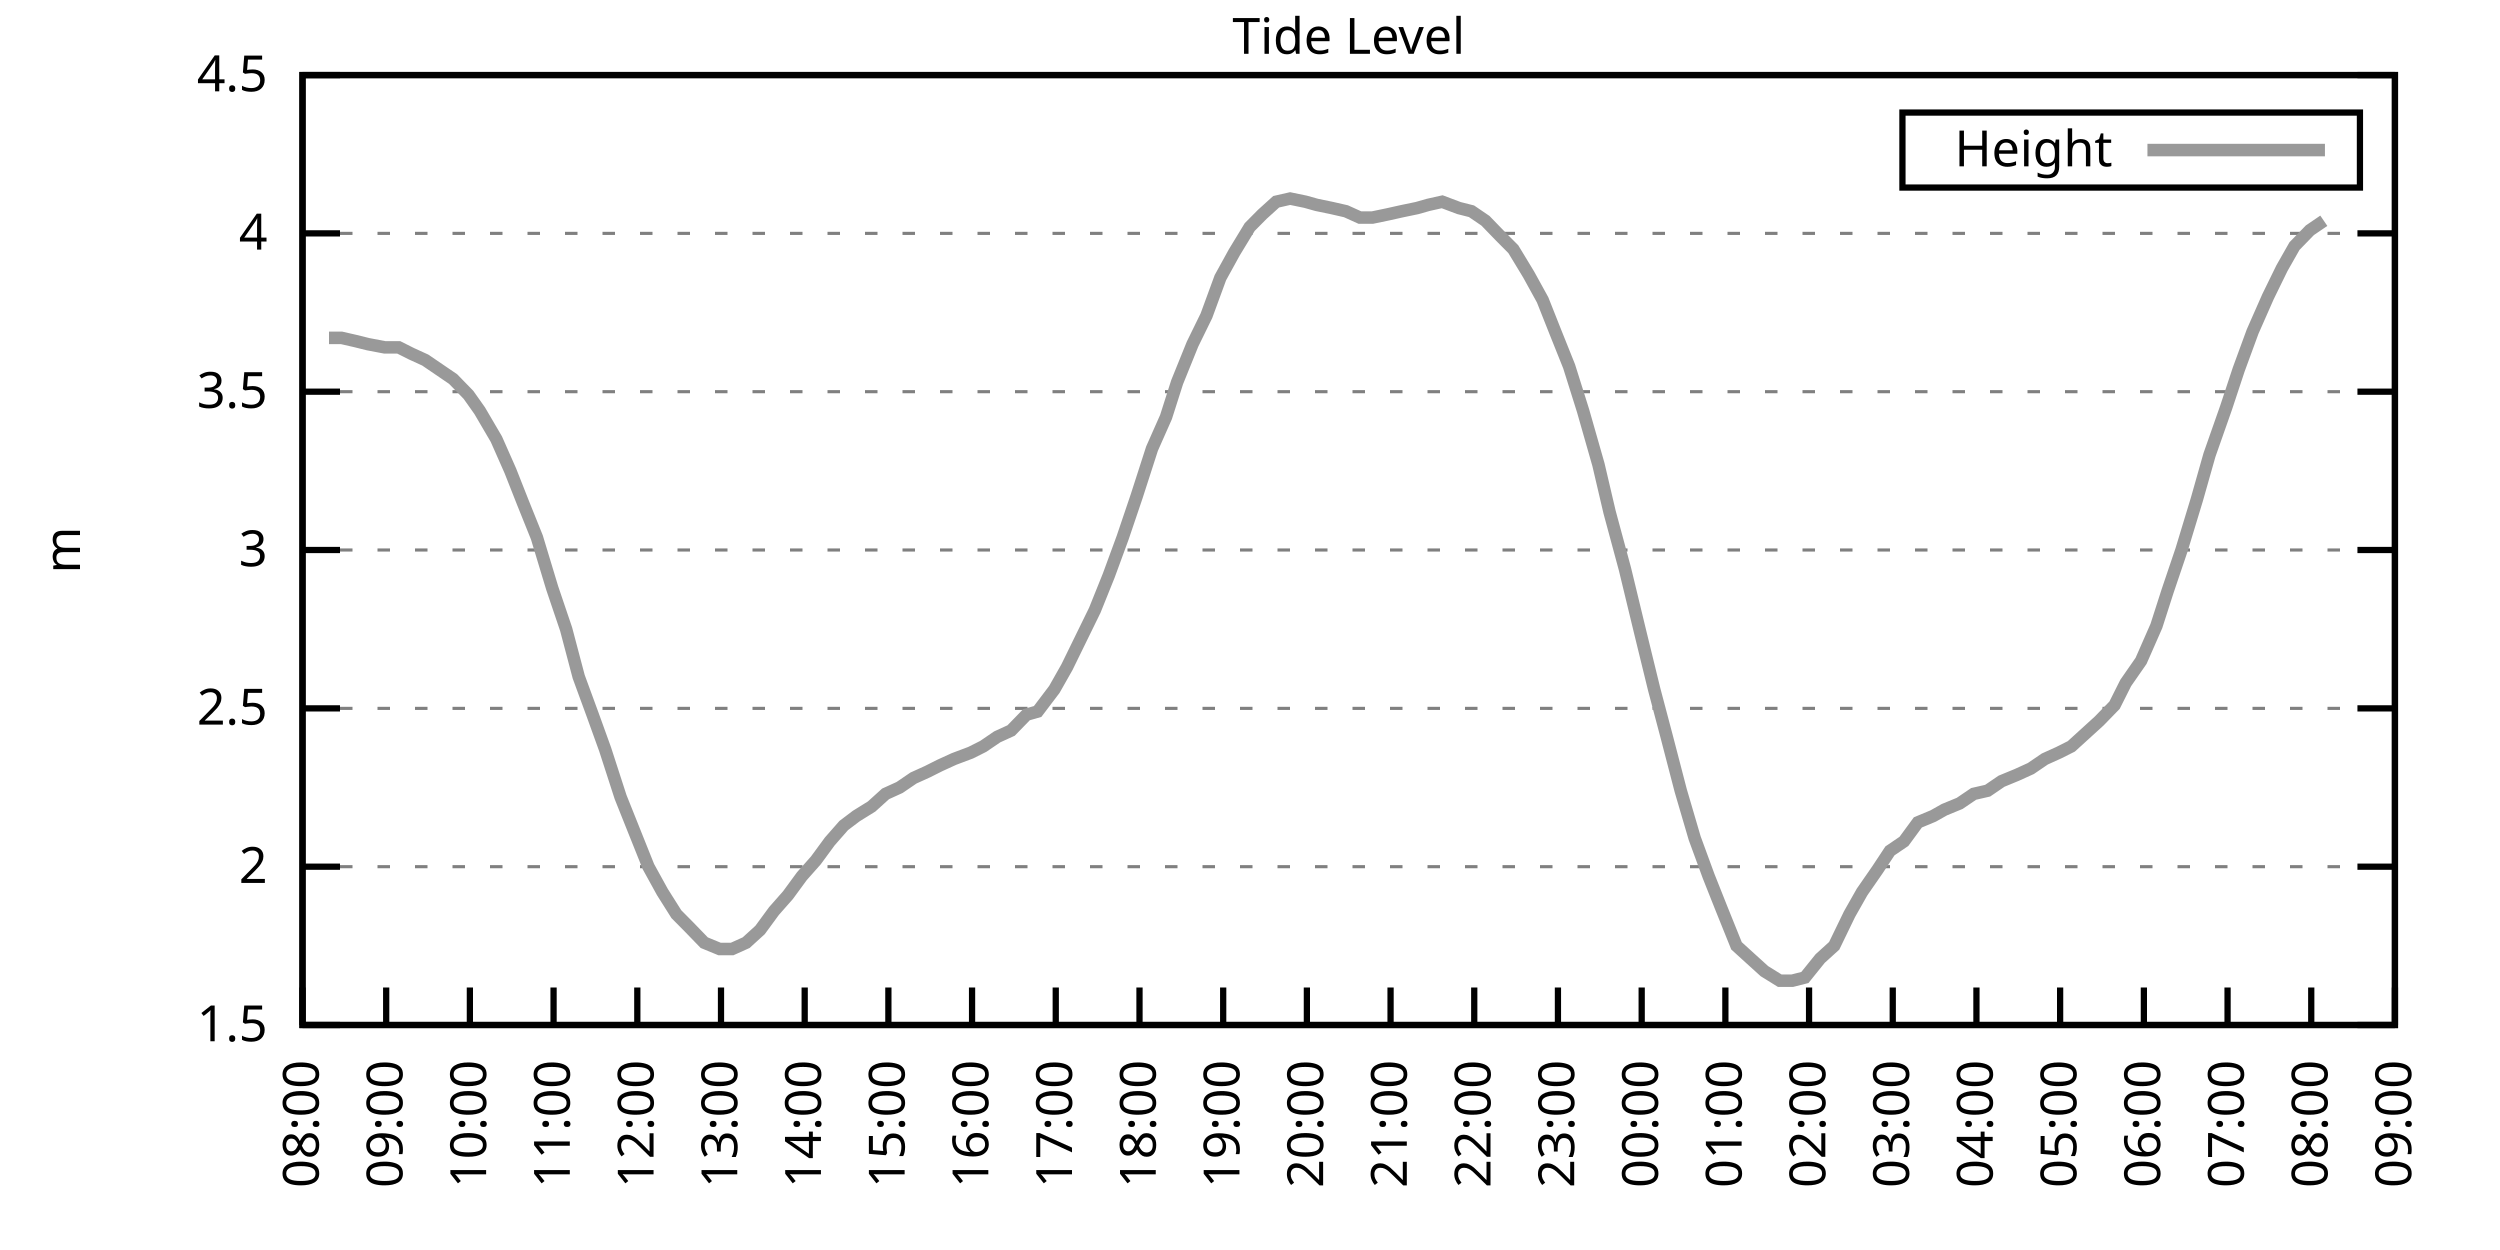
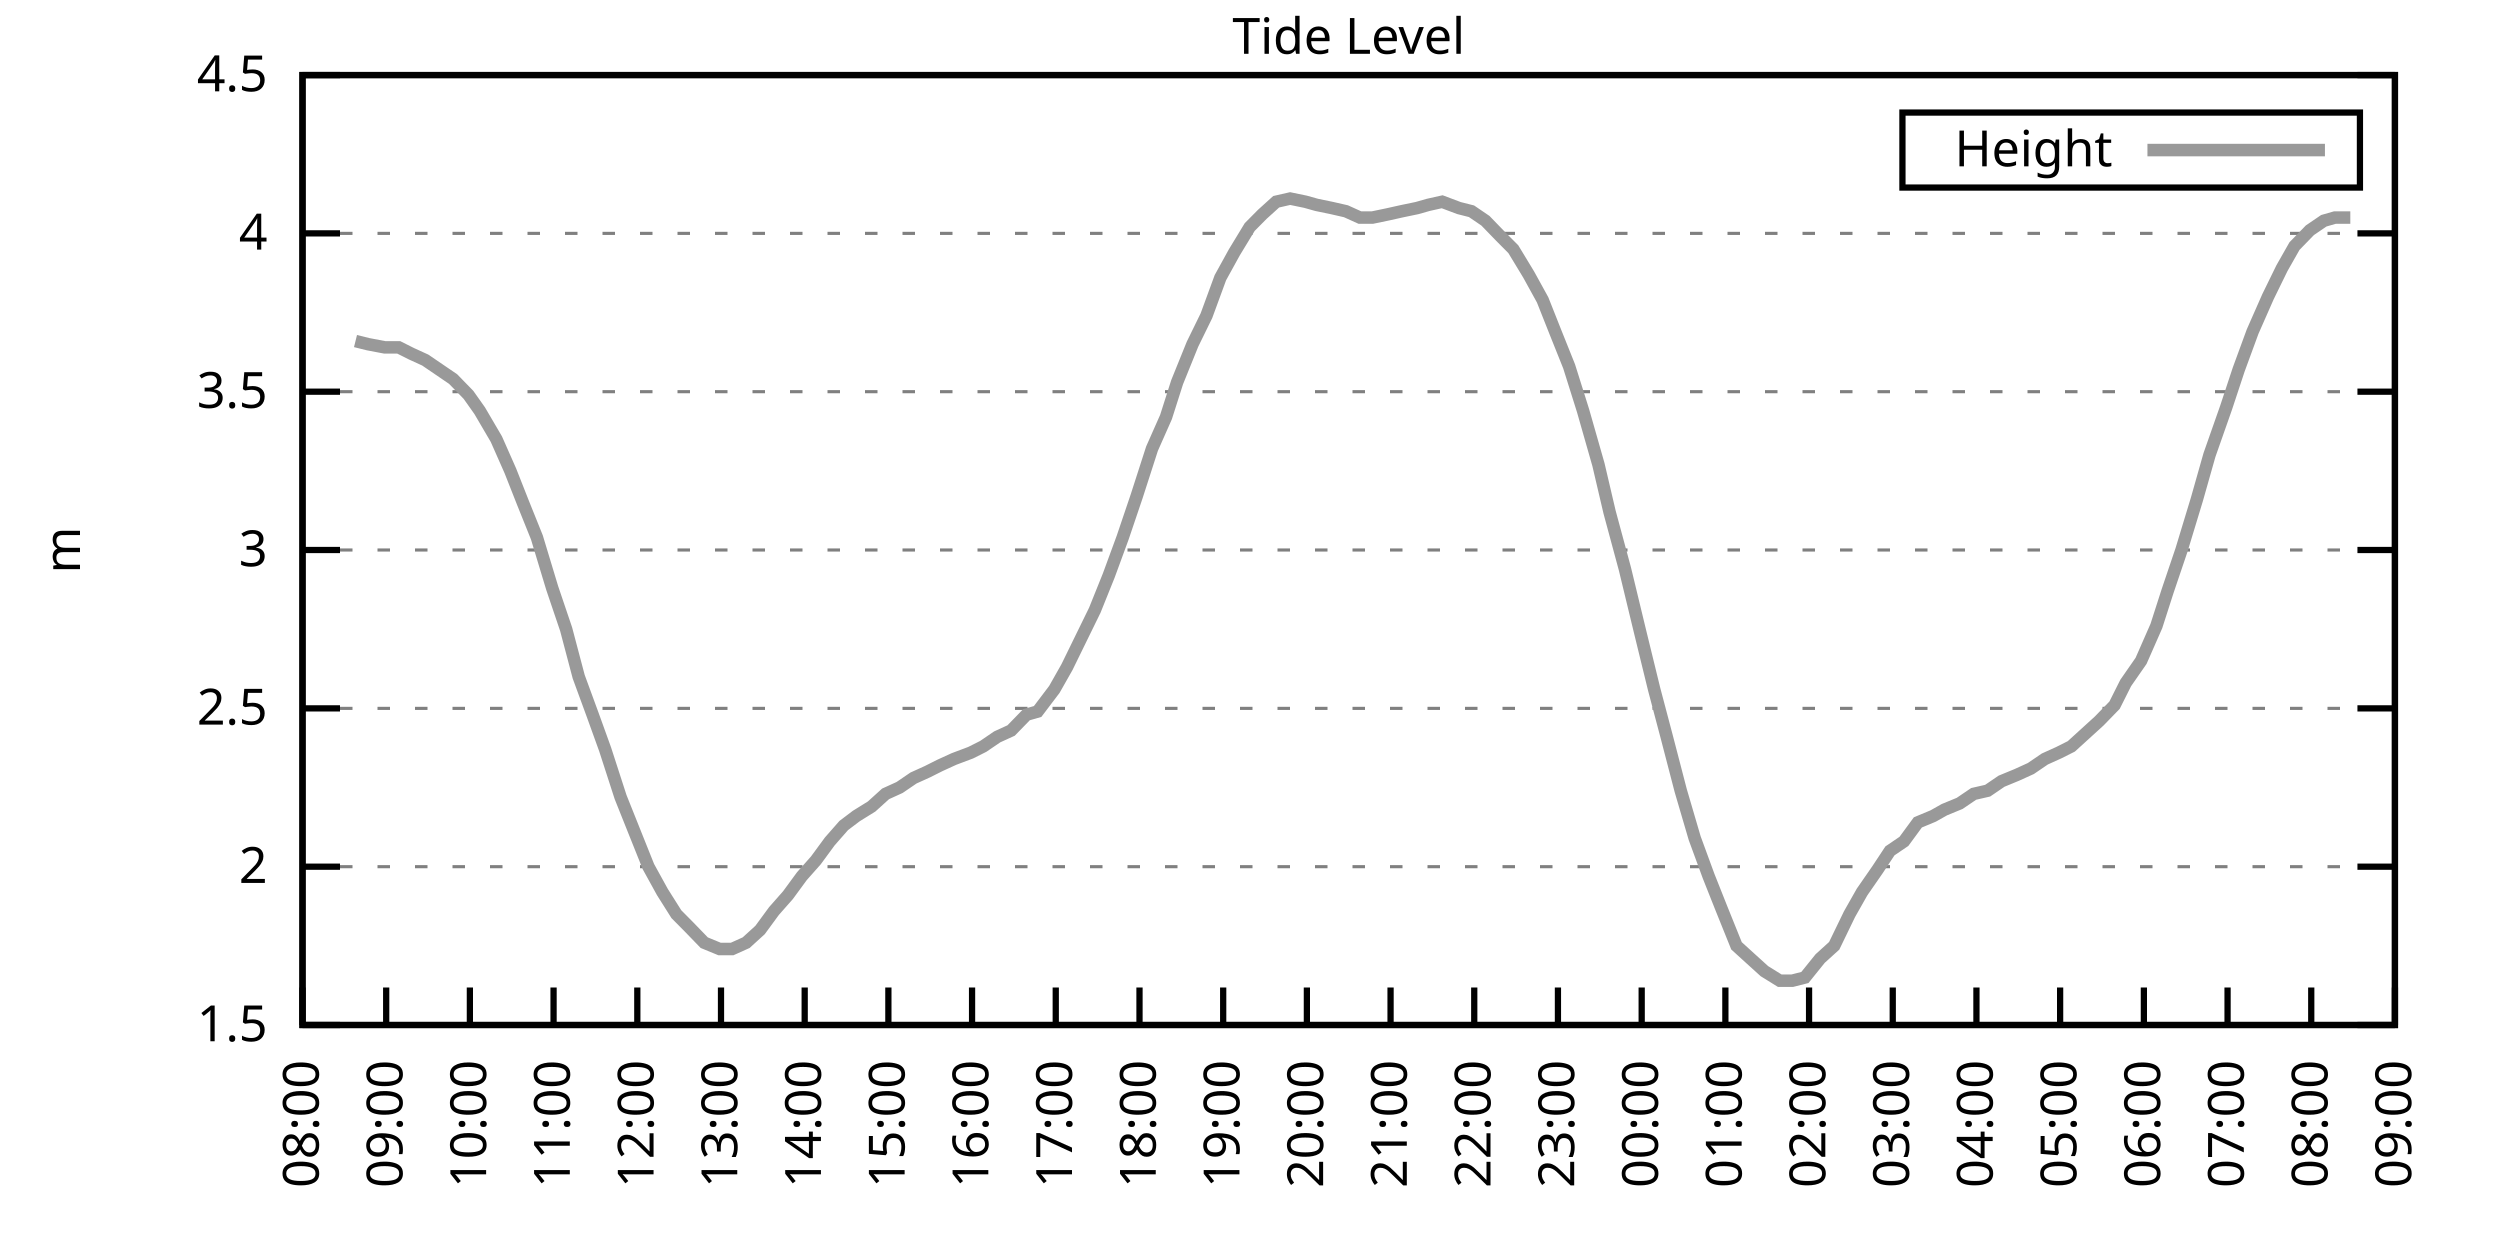
<svg xmlns="http://www.w3.org/2000/svg" xmlns:xlink="http://www.w3.org/1999/xlink" width="400" height="200" viewBox="0 0 400 200">
  <g id="gnuplot_canvas">
    <rect x="0" y="0" width="400" height="200" fill="none" />
    <defs>
      <circle id="gpDot" r="0.5" stroke-width="0.5" stroke="currentColor" />
      <path id="gpPt0" stroke-width="0.333" stroke="currentColor" d="M-1,0 h2 M0,-1 v2" />
      <path id="gpPt1" stroke-width="0.333" stroke="currentColor" d="M-1,-1 L1,1 M1,-1 L-1,1" />
      <path id="gpPt2" stroke-width="0.333" stroke="currentColor" d="M-1,0 L1,0 M0,-1 L0,1 M-1,-1 L1,1 M-1,1 L1,-1" />
      <rect id="gpPt3" stroke-width="0.333" stroke="currentColor" x="-1" y="-1" width="2" height="2" />
      <rect id="gpPt4" stroke-width="0.333" stroke="currentColor" fill="currentColor" x="-1" y="-1" width="2" height="2" />
      <circle id="gpPt5" stroke-width="0.333" stroke="currentColor" cx="0" cy="0" r="1" />
      <use xlink:href="#gpPt5" id="gpPt6" fill="currentColor" stroke="none" />
      <path id="gpPt7" stroke-width="0.333" stroke="currentColor" d="M0,-1.33 L-1.33,0.67 L1.33,0.67 z" />
      <use xlink:href="#gpPt7" id="gpPt8" fill="currentColor" stroke="none" />
      <use xlink:href="#gpPt7" id="gpPt9" stroke="currentColor" transform="rotate(180)" />
      <use xlink:href="#gpPt9" id="gpPt10" fill="currentColor" stroke="none" />
      <use xlink:href="#gpPt3" id="gpPt11" stroke="currentColor" transform="rotate(45)" />
      <use xlink:href="#gpPt11" id="gpPt12" fill="currentColor" stroke="none" />
      <path id="gpPt13" stroke-width="0.333" stroke="currentColor" d="M0,1.330 L1.265,0.411 L0.782,-1.067 L-0.782,-1.076 L-1.265,0.411 z" />
      <use xlink:href="#gpPt13" id="gpPt14" fill="currentColor" stroke="none" />
      <filter id="textbox" filterUnits="objectBoundingBox" x="0" y="0" height="1" width="1">
        <feFlood flood-color="white" flood-opacity="1" result="bgnd" />
        <feComposite in="SourceGraphic" in2="bgnd" operator="atop" />
      </filter>
      <filter id="greybox" filterUnits="objectBoundingBox" x="0" y="0" height="1" width="1">
        <feFlood flood-color="lightgrey" flood-opacity="1" result="grey" />
        <feComposite in="SourceGraphic" in2="grey" operator="atop" />
      </filter>
    </defs>
    <g fill="none" color="white" stroke="currentColor" stroke-width="1.00" stroke-linecap="butt" stroke-linejoin="miter">
</g>
    <g fill="none" color="black" stroke="currentColor" stroke-width="1.00" stroke-linecap="butt" stroke-linejoin="miter">
      <g stroke="none" shape-rendering="crispEdges">
        <polygon fill="rgb(255, 255, 255)" points="48.40,164.00 383.18,164.00 383.18,12.02 48.40,12.02 " />
      </g>
    </g>
    <g fill="none" color="black" stroke="currentColor" stroke-width="1.00" stroke-linecap="butt" stroke-linejoin="miter">
</g>
    <g fill="none" color="black" stroke="black" stroke-width="0.50" stroke-linecap="butt" stroke-linejoin="miter">
</g>
    <g fill="none" color="gray" stroke="currentColor" stroke-width="0.50" stroke-linecap="butt" stroke-linejoin="miter">
      <path stroke="gray" stroke-dasharray="2,4" class="gridline" d="M48.40,164.00 L383.19,164.00  " />
    </g>
    <g fill="none" color="gray" stroke="gray" stroke-width="1.00" stroke-linecap="butt" stroke-linejoin="miter">
</g>
    <g fill="none" color="black" stroke="currentColor" stroke-width="1.00" stroke-linecap="butt" stroke-linejoin="miter">
      <path stroke="black" d="M48.40,164.00 L54.40,164.00 M383.19,164.00 L377.19,164.00  " />
      <g transform="translate(42.80,166.60)" stroke="none" fill="black" font-family="Sans" font-size="8.00" text-anchor="end">
        <text>
          <tspan font-family="Sans"> 1.5</tspan>
        </text>
      </g>
    </g>
    <g fill="none" color="black" stroke="currentColor" stroke-width="1.00" stroke-linecap="butt" stroke-linejoin="miter">
</g>
    <g fill="none" color="black" stroke="black" stroke-width="0.50" stroke-linecap="butt" stroke-linejoin="miter">
</g>
    <g fill="none" color="gray" stroke="currentColor" stroke-width="0.50" stroke-linecap="butt" stroke-linejoin="miter">
      <path stroke="gray" stroke-dasharray="2,4" class="gridline" d="M48.40,138.67 L383.19,138.67  " />
    </g>
    <g fill="none" color="gray" stroke="gray" stroke-width="1.00" stroke-linecap="butt" stroke-linejoin="miter">
</g>
    <g fill="none" color="black" stroke="currentColor" stroke-width="1.00" stroke-linecap="butt" stroke-linejoin="miter">
      <path stroke="black" d="M48.40,138.67 L54.40,138.67 M383.19,138.67 L377.19,138.67  " />
      <g transform="translate(42.80,141.27)" stroke="none" fill="black" font-family="Sans" font-size="8.00" text-anchor="end">
        <text>
          <tspan font-family="Sans"> 2</tspan>
        </text>
      </g>
    </g>
    <g fill="none" color="black" stroke="currentColor" stroke-width="1.00" stroke-linecap="butt" stroke-linejoin="miter">
</g>
    <g fill="none" color="black" stroke="black" stroke-width="0.50" stroke-linecap="butt" stroke-linejoin="miter">
</g>
    <g fill="none" color="gray" stroke="currentColor" stroke-width="0.50" stroke-linecap="butt" stroke-linejoin="miter">
      <path stroke="gray" stroke-dasharray="2,4" class="gridline" d="M48.40,113.34 L383.19,113.34  " />
    </g>
    <g fill="none" color="gray" stroke="gray" stroke-width="1.00" stroke-linecap="butt" stroke-linejoin="miter">
</g>
    <g fill="none" color="black" stroke="currentColor" stroke-width="1.00" stroke-linecap="butt" stroke-linejoin="miter">
      <path stroke="black" d="M48.40,113.34 L54.40,113.34 M383.19,113.34 L377.19,113.34  " />
      <g transform="translate(42.80,115.94)" stroke="none" fill="black" font-family="Sans" font-size="8.00" text-anchor="end">
        <text>
          <tspan font-family="Sans"> 2.5</tspan>
        </text>
      </g>
    </g>
    <g fill="none" color="black" stroke="currentColor" stroke-width="1.00" stroke-linecap="butt" stroke-linejoin="miter">
</g>
    <g fill="none" color="black" stroke="black" stroke-width="0.50" stroke-linecap="butt" stroke-linejoin="miter">
</g>
    <g fill="none" color="gray" stroke="currentColor" stroke-width="0.50" stroke-linecap="butt" stroke-linejoin="miter">
      <path stroke="gray" stroke-dasharray="2,4" class="gridline" d="M48.40,88.00 L383.19,88.00  " />
    </g>
    <g fill="none" color="gray" stroke="gray" stroke-width="1.00" stroke-linecap="butt" stroke-linejoin="miter">
</g>
    <g fill="none" color="black" stroke="currentColor" stroke-width="1.00" stroke-linecap="butt" stroke-linejoin="miter">
      <path stroke="black" d="M48.40,88.00 L54.40,88.00 M383.19,88.00 L377.19,88.00  " />
      <g transform="translate(42.80,90.60)" stroke="none" fill="black" font-family="Sans" font-size="8.00" text-anchor="end">
        <text>
          <tspan font-family="Sans"> 3</tspan>
        </text>
      </g>
    </g>
    <g fill="none" color="black" stroke="currentColor" stroke-width="1.00" stroke-linecap="butt" stroke-linejoin="miter">
</g>
    <g fill="none" color="black" stroke="black" stroke-width="0.50" stroke-linecap="butt" stroke-linejoin="miter">
</g>
    <g fill="none" color="gray" stroke="currentColor" stroke-width="0.50" stroke-linecap="butt" stroke-linejoin="miter">
      <path stroke="gray" stroke-dasharray="2,4" class="gridline" d="M48.40,62.67 L383.19,62.67  " />
    </g>
    <g fill="none" color="gray" stroke="gray" stroke-width="1.00" stroke-linecap="butt" stroke-linejoin="miter">
</g>
    <g fill="none" color="black" stroke="currentColor" stroke-width="1.00" stroke-linecap="butt" stroke-linejoin="miter">
      <path stroke="black" d="M48.40,62.67 L54.40,62.67 M383.19,62.67 L377.19,62.67  " />
      <g transform="translate(42.80,65.27)" stroke="none" fill="black" font-family="Sans" font-size="8.00" text-anchor="end">
        <text>
          <tspan font-family="Sans"> 3.5</tspan>
        </text>
      </g>
    </g>
    <g fill="none" color="black" stroke="currentColor" stroke-width="1.00" stroke-linecap="butt" stroke-linejoin="miter">
</g>
    <g fill="none" color="black" stroke="black" stroke-width="0.50" stroke-linecap="butt" stroke-linejoin="miter">
</g>
    <g fill="none" color="gray" stroke="currentColor" stroke-width="0.50" stroke-linecap="butt" stroke-linejoin="miter">
      <path stroke="gray" stroke-dasharray="2,4" class="gridline" d="M48.40,37.34 L383.19,37.34  " />
    </g>
    <g fill="none" color="gray" stroke="gray" stroke-width="1.00" stroke-linecap="butt" stroke-linejoin="miter">
</g>
    <g fill="none" color="black" stroke="currentColor" stroke-width="1.00" stroke-linecap="butt" stroke-linejoin="miter">
      <path stroke="black" d="M48.40,37.34 L54.40,37.34 M383.19,37.34 L377.19,37.34  " />
      <g transform="translate(42.80,39.94)" stroke="none" fill="black" font-family="Sans" font-size="8.00" text-anchor="end">
        <text>
          <tspan font-family="Sans"> 4</tspan>
        </text>
      </g>
    </g>
    <g fill="none" color="black" stroke="currentColor" stroke-width="1.00" stroke-linecap="butt" stroke-linejoin="miter">
</g>
    <g fill="none" color="black" stroke="black" stroke-width="0.50" stroke-linecap="butt" stroke-linejoin="miter">
</g>
    <g fill="none" color="gray" stroke="currentColor" stroke-width="0.50" stroke-linecap="butt" stroke-linejoin="miter">
      <path stroke="gray" stroke-dasharray="2,4" class="gridline" d="M48.40,12.01 L383.19,12.01  " />
    </g>
    <g fill="none" color="gray" stroke="gray" stroke-width="1.00" stroke-linecap="butt" stroke-linejoin="miter">
</g>
    <g fill="none" color="black" stroke="currentColor" stroke-width="1.00" stroke-linecap="butt" stroke-linejoin="miter">
      <path stroke="black" d="M48.40,12.01 L54.40,12.01 M383.19,12.01 L377.19,12.01  " />
      <g transform="translate(42.80,14.61)" stroke="none" fill="black" font-family="Sans" font-size="8.00" text-anchor="end">
        <text>
          <tspan font-family="Sans"> 4.5</tspan>
        </text>
      </g>
    </g>
    <g fill="none" color="black" stroke="currentColor" stroke-width="1.00" stroke-linecap="butt" stroke-linejoin="miter">
      <path stroke="black" d="M48.40,164.00 L48.40,158.00  " />
      <g transform="translate(51.00,169.60) rotate(270.00)" stroke="none" fill="black" font-family="Sans" font-size="8.00" text-anchor="end">
        <text>
          <tspan font-family="Sans">08:00</tspan>
        </text>
      </g>
    </g>
    <g fill="none" color="black" stroke="currentColor" stroke-width="1.00" stroke-linecap="butt" stroke-linejoin="miter">
      <path stroke="black" d="M61.79,164.00 L61.79,158.00  " />
      <g transform="translate(64.39,169.60) rotate(270.00)" stroke="none" fill="black" font-family="Sans" font-size="8.00" text-anchor="end">
        <text>
          <tspan font-family="Sans">09:00</tspan>
        </text>
      </g>
    </g>
    <g fill="none" color="black" stroke="currentColor" stroke-width="1.00" stroke-linecap="butt" stroke-linejoin="miter">
      <path stroke="black" d="M75.18,164.00 L75.18,158.00  " />
      <g transform="translate(77.78,169.60) rotate(270.00)" stroke="none" fill="black" font-family="Sans" font-size="8.00" text-anchor="end">
        <text>
          <tspan font-family="Sans">10:00</tspan>
        </text>
      </g>
    </g>
    <g fill="none" color="black" stroke="currentColor" stroke-width="1.00" stroke-linecap="butt" stroke-linejoin="miter">
      <path stroke="black" d="M88.57,164.00 L88.57,158.00  " />
      <g transform="translate(91.17,169.60) rotate(270.00)" stroke="none" fill="black" font-family="Sans" font-size="8.00" text-anchor="end">
        <text>
          <tspan font-family="Sans">11:00</tspan>
        </text>
      </g>
    </g>
    <g fill="none" color="black" stroke="currentColor" stroke-width="1.00" stroke-linecap="butt" stroke-linejoin="miter">
      <path stroke="black" d="M101.97,164.00 L101.97,158.00  " />
      <g transform="translate(104.57,169.60) rotate(270.00)" stroke="none" fill="black" font-family="Sans" font-size="8.00" text-anchor="end">
        <text>
          <tspan font-family="Sans">12:00</tspan>
        </text>
      </g>
    </g>
    <g fill="none" color="black" stroke="currentColor" stroke-width="1.00" stroke-linecap="butt" stroke-linejoin="miter">
      <path stroke="black" d="M115.36,164.00 L115.36,158.00  " />
      <g transform="translate(117.96,169.60) rotate(270.00)" stroke="none" fill="black" font-family="Sans" font-size="8.00" text-anchor="end">
        <text>
          <tspan font-family="Sans">13:00</tspan>
        </text>
      </g>
    </g>
    <g fill="none" color="black" stroke="currentColor" stroke-width="1.00" stroke-linecap="butt" stroke-linejoin="miter">
      <path stroke="black" d="M128.75,164.00 L128.75,158.00  " />
      <g transform="translate(131.35,169.60) rotate(270.00)" stroke="none" fill="black" font-family="Sans" font-size="8.00" text-anchor="end">
        <text>
          <tspan font-family="Sans">14:00</tspan>
        </text>
      </g>
    </g>
    <g fill="none" color="black" stroke="currentColor" stroke-width="1.00" stroke-linecap="butt" stroke-linejoin="miter">
      <path stroke="black" d="M142.14,164.00 L142.14,158.00  " />
      <g transform="translate(144.74,169.60) rotate(270.00)" stroke="none" fill="black" font-family="Sans" font-size="8.00" text-anchor="end">
        <text>
          <tspan font-family="Sans">15:00</tspan>
        </text>
      </g>
    </g>
    <g fill="none" color="black" stroke="currentColor" stroke-width="1.00" stroke-linecap="butt" stroke-linejoin="miter">
      <path stroke="black" d="M155.53,164.00 L155.53,158.00  " />
      <g transform="translate(158.13,169.60) rotate(270.00)" stroke="none" fill="black" font-family="Sans" font-size="8.00" text-anchor="end">
        <text>
          <tspan font-family="Sans">16:00</tspan>
        </text>
      </g>
    </g>
    <g fill="none" color="black" stroke="currentColor" stroke-width="1.00" stroke-linecap="butt" stroke-linejoin="miter">
      <path stroke="black" d="M168.92,164.00 L168.92,158.00  " />
      <g transform="translate(171.52,169.60) rotate(270.00)" stroke="none" fill="black" font-family="Sans" font-size="8.00" text-anchor="end">
        <text>
          <tspan font-family="Sans">17:00</tspan>
        </text>
      </g>
    </g>
    <g fill="none" color="black" stroke="currentColor" stroke-width="1.00" stroke-linecap="butt" stroke-linejoin="miter">
      <path stroke="black" d="M182.32,164.00 L182.32,158.00  " />
      <g transform="translate(184.92,169.60) rotate(270.00)" stroke="none" fill="black" font-family="Sans" font-size="8.00" text-anchor="end">
        <text>
          <tspan font-family="Sans">18:00</tspan>
        </text>
      </g>
    </g>
    <g fill="none" color="black" stroke="currentColor" stroke-width="1.00" stroke-linecap="butt" stroke-linejoin="miter">
      <path stroke="black" d="M195.71,164.00 L195.71,158.00  " />
      <g transform="translate(198.31,169.60) rotate(270.00)" stroke="none" fill="black" font-family="Sans" font-size="8.00" text-anchor="end">
        <text>
          <tspan font-family="Sans">19:00</tspan>
        </text>
      </g>
    </g>
    <g fill="none" color="black" stroke="currentColor" stroke-width="1.00" stroke-linecap="butt" stroke-linejoin="miter">
      <path stroke="black" d="M209.10,164.00 L209.10,158.00  " />
      <g transform="translate(211.70,169.60) rotate(270.00)" stroke="none" fill="black" font-family="Sans" font-size="8.00" text-anchor="end">
        <text>
          <tspan font-family="Sans">20:00</tspan>
        </text>
      </g>
    </g>
    <g fill="none" color="black" stroke="currentColor" stroke-width="1.00" stroke-linecap="butt" stroke-linejoin="miter">
      <path stroke="black" d="M222.49,164.00 L222.49,158.00  " />
      <g transform="translate(225.09,169.60) rotate(270.00)" stroke="none" fill="black" font-family="Sans" font-size="8.00" text-anchor="end">
        <text>
          <tspan font-family="Sans">21:00</tspan>
        </text>
      </g>
    </g>
    <g fill="none" color="black" stroke="currentColor" stroke-width="1.00" stroke-linecap="butt" stroke-linejoin="miter">
      <path stroke="black" d="M235.88,164.00 L235.88,158.00  " />
      <g transform="translate(238.48,169.60) rotate(270.00)" stroke="none" fill="black" font-family="Sans" font-size="8.00" text-anchor="end">
        <text>
          <tspan font-family="Sans">22:00</tspan>
        </text>
      </g>
    </g>
    <g fill="none" color="black" stroke="currentColor" stroke-width="1.00" stroke-linecap="butt" stroke-linejoin="miter">
      <path stroke="black" d="M249.27,164.00 L249.27,158.00  " />
      <g transform="translate(251.87,169.60) rotate(270.00)" stroke="none" fill="black" font-family="Sans" font-size="8.00" text-anchor="end">
        <text>
          <tspan font-family="Sans">23:00</tspan>
        </text>
      </g>
    </g>
    <g fill="none" color="black" stroke="currentColor" stroke-width="1.00" stroke-linecap="butt" stroke-linejoin="miter">
      <path stroke="black" d="M262.67,164.00 L262.67,158.00  " />
      <g transform="translate(265.27,169.60) rotate(270.00)" stroke="none" fill="black" font-family="Sans" font-size="8.00" text-anchor="end">
        <text>
          <tspan font-family="Sans">00:00</tspan>
        </text>
      </g>
    </g>
    <g fill="none" color="black" stroke="currentColor" stroke-width="1.00" stroke-linecap="butt" stroke-linejoin="miter">
      <path stroke="black" d="M276.06,164.00 L276.06,158.00  " />
      <g transform="translate(278.66,169.60) rotate(270.00)" stroke="none" fill="black" font-family="Sans" font-size="8.00" text-anchor="end">
        <text>
          <tspan font-family="Sans">01:00</tspan>
        </text>
      </g>
    </g>
    <g fill="none" color="black" stroke="currentColor" stroke-width="1.00" stroke-linecap="butt" stroke-linejoin="miter">
      <path stroke="black" d="M289.45,164.00 L289.45,158.00  " />
      <g transform="translate(292.05,169.60) rotate(270.00)" stroke="none" fill="black" font-family="Sans" font-size="8.00" text-anchor="end">
        <text>
          <tspan font-family="Sans">02:00</tspan>
        </text>
      </g>
    </g>
    <g fill="none" color="black" stroke="currentColor" stroke-width="1.00" stroke-linecap="butt" stroke-linejoin="miter">
      <path stroke="black" d="M302.84,164.00 L302.84,158.00  " />
      <g transform="translate(305.44,169.60) rotate(270.00)" stroke="none" fill="black" font-family="Sans" font-size="8.00" text-anchor="end">
        <text>
          <tspan font-family="Sans">03:00</tspan>
        </text>
      </g>
    </g>
    <g fill="none" color="black" stroke="currentColor" stroke-width="1.00" stroke-linecap="butt" stroke-linejoin="miter">
      <path stroke="black" d="M316.23,164.00 L316.23,158.00  " />
      <g transform="translate(318.83,169.60) rotate(270.00)" stroke="none" fill="black" font-family="Sans" font-size="8.00" text-anchor="end">
        <text>
          <tspan font-family="Sans">04:00</tspan>
        </text>
      </g>
    </g>
    <g fill="none" color="black" stroke="currentColor" stroke-width="1.00" stroke-linecap="butt" stroke-linejoin="miter">
      <path stroke="black" d="M329.62,164.00 L329.62,158.00  " />
      <g transform="translate(332.22,169.60) rotate(270.00)" stroke="none" fill="black" font-family="Sans" font-size="8.00" text-anchor="end">
        <text>
          <tspan font-family="Sans">05:00</tspan>
        </text>
      </g>
    </g>
    <g fill="none" color="black" stroke="currentColor" stroke-width="1.00" stroke-linecap="butt" stroke-linejoin="miter">
      <path stroke="black" d="M343.02,164.00 L343.02,158.00  " />
      <g transform="translate(345.62,169.60) rotate(270.00)" stroke="none" fill="black" font-family="Sans" font-size="8.00" text-anchor="end">
        <text>
          <tspan font-family="Sans">06:00</tspan>
        </text>
      </g>
    </g>
    <g fill="none" color="black" stroke="currentColor" stroke-width="1.00" stroke-linecap="butt" stroke-linejoin="miter">
      <path stroke="black" d="M356.41,164.00 L356.41,158.00  " />
      <g transform="translate(359.01,169.60) rotate(270.00)" stroke="none" fill="black" font-family="Sans" font-size="8.00" text-anchor="end">
        <text>
          <tspan font-family="Sans">07:00</tspan>
        </text>
      </g>
    </g>
    <g fill="none" color="black" stroke="currentColor" stroke-width="1.00" stroke-linecap="butt" stroke-linejoin="miter">
      <path stroke="black" d="M369.80,164.00 L369.80,158.00  " />
      <g transform="translate(372.40,169.60) rotate(270.00)" stroke="none" fill="black" font-family="Sans" font-size="8.00" text-anchor="end">
        <text>
          <tspan font-family="Sans">08:00</tspan>
        </text>
      </g>
    </g>
    <g fill="none" color="black" stroke="currentColor" stroke-width="1.00" stroke-linecap="butt" stroke-linejoin="miter">
      <path stroke="black" d="M383.19,164.00 L383.19,158.00  " />
      <g transform="translate(385.79,169.60) rotate(270.00)" stroke="none" fill="black" font-family="Sans" font-size="8.00" text-anchor="end">
        <text>
          <tspan font-family="Sans">09:00</tspan>
        </text>
      </g>
    </g>
    <g fill="none" color="black" stroke="currentColor" stroke-width="1.00" stroke-linecap="butt" stroke-linejoin="miter">
</g>
    <g fill="none" color="black" stroke="currentColor" stroke-width="1.00" stroke-linecap="butt" stroke-linejoin="miter">
      <path stroke="black" d="M48.40,12.01 L48.40,164.00 L383.19,164.00 L383.19,12.01 L48.40,12.01 Z  " />
    </g>
    <g fill="none" color="black" stroke="currentColor" stroke-width="1.00" stroke-linecap="butt" stroke-linejoin="miter">
</g>
    <g fill="none" color="black" stroke="currentColor" stroke-width="1.00" stroke-linecap="butt" stroke-linejoin="miter">
      <path stroke="black" d="M304.39,30.01 L304.39,18.01 L377.59,18.01 L377.59,30.01 L304.39,30.01 Z  " />
    </g>
    <g id="Tide_level_plot_1">
      <g fill="none" color="white" stroke="black" stroke-width="2.00" stroke-linecap="butt" stroke-linejoin="miter">
</g>
      <g fill="none" color="black" stroke="currentColor" stroke-width="2.00" stroke-linecap="butt" stroke-linejoin="miter">
        <g transform="translate(337.99,26.61)" stroke="none" fill="black" font-family="Sans" font-size="8.00" text-anchor="end">
          <text>
            <tspan font-family="Sans">Height</tspan>
          </text>
        </g>
      </g>
      <g fill="none" color="black" stroke="currentColor" stroke-width="2.00" stroke-linecap="butt" stroke-linejoin="miter">
-         <path stroke="rgb(153, 153, 153)" d="M343.59,24.01 L371.99,24.01 M52.64,54.06 L54.65,54.06 L56.88,54.57 L58.89,55.07 L61.57,55.58 L63.80,55.58   L65.81,56.59 L68.04,57.61 L70.27,59.13 L72.50,60.65 L74.96,63.18 L76.75,65.71 L79.42,70.27 L81.66,75.34   L83.66,80.41 L85.90,85.98 L88.35,94.08 L90.58,100.67 L92.59,108.27 L94.82,114.35 L96.83,119.92 L99.29,127.52   L101.52,133.10 L103.75,138.67 L105.98,142.72 L108.22,146.27 L110.22,148.29 L112.68,150.83 L115.13,151.84 L117.14,151.84   L119.38,150.83 L121.61,148.80 L123.84,145.76 L126.07,143.23 L128.30,140.19 L130.54,137.66 L132.77,134.62 L135.00,132.08   L137.01,130.56 L139.46,129.04 L141.69,127.02 L143.93,126.00 L146.16,124.48 L148.39,123.47 L150.40,122.46 L152.63,121.44   L155.31,120.43 L157.32,119.42 L159.55,117.90 L161.78,116.88 L164.24,114.35 L166.02,113.84 L168.70,110.30 L170.71,106.75   L172.94,102.19 L175.17,97.63 L177.41,92.06 L179.64,85.98 L181.87,79.39 L184.32,71.79 L186.56,66.73 L188.34,61.15   L190.80,55.07 L193.03,50.51 L195.26,44.43 L197.49,40.38 L199.95,36.33 L201.96,34.30 L204.19,32.28 L206.42,31.77   L208.88,32.28 L210.66,32.78 L213.12,33.29 L215.35,33.80 L217.58,34.81 L219.59,34.81 L222.04,34.30 L224.28,33.80   L226.73,33.29 L228.52,32.78 L230.75,32.28 L233.43,33.29 L235.44,33.80 L237.67,35.32 L240.12,37.85 L242.13,39.87   L244.59,43.93 L246.82,47.98 L248.83,53.05 L251.06,58.62 L253.29,65.71 L255.75,74.33 L257.53,81.93 L259.99,91.04   L262.44,101.18 L264.67,110.30 L266.68,117.90 L268.92,126.51 L271.15,134.11 L273.38,140.19 L275.39,145.25 L277.84,151.33   L280.07,153.36 L282.31,155.39 L284.76,156.91 L286.77,156.91 L288.78,156.40 L291.23,153.36 L293.47,151.33 L295.92,146.27   L297.93,142.72 L300.39,139.17 L302.39,136.14 L304.63,134.62 L306.86,131.58 L309.31,130.56 L311.10,129.55 L313.55,128.54   L315.79,127.02 L318.02,126.51 L320.25,124.99 L322.70,123.98 L324.94,122.96 L327.17,121.44 L329.40,120.43 L331.41,119.42   L333.64,117.39 L335.87,115.36 L338.33,112.83 L340.11,109.28 L342.57,105.74 L345.02,100.16 L346.81,94.59 L349.04,88.00   L351.50,79.90 L353.51,72.81 L356.18,65.21 L358.19,59.13 L360.42,53.05 L362.88,47.47 L365.11,42.91 L367.12,39.37   L369.58,36.84 L371.81,35.32  " />
+         <path stroke="rgb(153, 153, 153)" d="M343.59,24.01 L371.99,24.01 M56.88,54.57 L58.89,55.07 L61.57,55.58 L63.80,55.58 L65.81,56.59 L68.04,57.61   L70.27,59.13 L72.50,60.65 L74.96,63.18 L76.75,65.71 L79.42,70.27 L81.66,75.34 L83.66,80.41 L85.90,85.98   L88.35,94.08 L90.58,100.67 L92.59,108.27 L94.82,114.35 L96.83,119.92 L99.29,127.52 L101.52,133.10 L103.75,138.67   L105.98,142.72 L108.22,146.27 L110.22,148.29 L112.68,150.83 L115.13,151.84 L117.14,151.84 L119.38,150.83 L121.61,148.80   L123.84,145.76 L126.07,143.23 L128.30,140.19 L130.54,137.66 L132.77,134.62 L135.00,132.08 L137.01,130.56 L139.46,129.04   L141.69,127.02 L143.93,126.00 L146.16,124.48 L148.39,123.47 L150.40,122.46 L152.63,121.44 L155.31,120.43 L157.32,119.42   L159.55,117.90 L161.78,116.88 L164.24,114.35 L166.02,113.84 L168.70,110.30 L170.71,106.75 L172.94,102.19 L175.17,97.63   L177.41,92.06 L179.64,85.98 L181.87,79.39 L184.32,71.79 L186.56,66.73 L188.34,61.15 L190.80,55.07 L193.03,50.51   L195.26,44.43 L197.49,40.38 L199.95,36.33 L201.96,34.30 L204.19,32.28 L206.42,31.77 L208.88,32.28 L210.66,32.78   L213.12,33.29 L215.35,33.80 L217.58,34.81 L219.59,34.81 L222.04,34.30 L224.28,33.80 L226.73,33.29 L228.52,32.78   L230.75,32.28 L233.43,33.29 L235.44,33.80 L237.67,35.32 L240.12,37.85 L242.13,39.87 L244.59,43.93 L246.82,47.98   L248.83,53.05 L251.06,58.62 L253.29,65.71 L255.75,74.33 L257.53,81.93 L259.99,91.04 L262.44,101.18 L264.67,110.30   L266.68,117.90 L268.92,126.51 L271.15,134.11 L273.38,140.19 L275.39,145.25 L277.84,151.33 L280.07,153.36 L282.31,155.39   L284.76,156.91 L286.77,156.91 L288.78,156.40 L291.23,153.36 L293.47,151.33 L295.92,146.27 L297.93,142.72 L300.39,139.17   L302.39,136.14 L304.63,134.62 L306.86,131.58 L309.31,130.56 L311.10,129.55 L313.55,128.54 L315.79,127.02 L318.02,126.51   L320.25,124.99 L322.70,123.98 L324.94,122.96 L327.17,121.44 L329.40,120.43 L331.41,119.42 L333.64,117.39 L335.87,115.36   L338.33,112.83 L340.11,109.28 L342.57,105.74 L345.02,100.16 L346.81,94.59 L349.04,88.00 L351.50,79.90 L353.51,72.81   L356.18,65.21 L358.19,59.13 L360.42,53.05 L362.88,47.47 L365.11,42.91 L367.12,39.37 L369.58,36.84 L371.81,35.32   L373.59,34.81 L376.05,34.81  " />
      </g>
    </g>
    <g fill="none" color="black" stroke="currentColor" stroke-width="2.00" stroke-linecap="butt" stroke-linejoin="miter">
</g>
    <g fill="none" color="black" stroke="black" stroke-width="1.00" stroke-linecap="butt" stroke-linejoin="miter">
</g>
    <g fill="none" color="black" stroke="currentColor" stroke-width="1.00" stroke-linecap="butt" stroke-linejoin="miter">
      <path stroke="black" d="M48.40,12.01 L48.40,164.00 L383.19,164.00 L383.19,12.01 L48.40,12.01 Z  " />
      <g transform="translate(12.80,88.01) rotate(270.00)" stroke="none" fill="black" font-family="Sans" font-size="8.00" text-anchor="middle">
        <text>
          <tspan font-family="Sans">m</tspan>
        </text>
      </g>
    </g>
    <g fill="none" color="black" stroke="currentColor" stroke-width="1.00" stroke-linecap="butt" stroke-linejoin="miter">
</g>
    <g fill="none" color="black" stroke="currentColor" stroke-width="1.00" stroke-linecap="butt" stroke-linejoin="miter">
      <g transform="translate(215.79,8.61)" stroke="none" fill="black" font-family="Sans" font-size="8.00" text-anchor="middle">
        <text>
          <tspan font-family="Sans">Tide Level</tspan>
        </text>
      </g>
    </g>
    <g fill="none" color="black" stroke="currentColor" stroke-width="1.00" stroke-linecap="butt" stroke-linejoin="miter">
</g>
  </g>
</svg>
